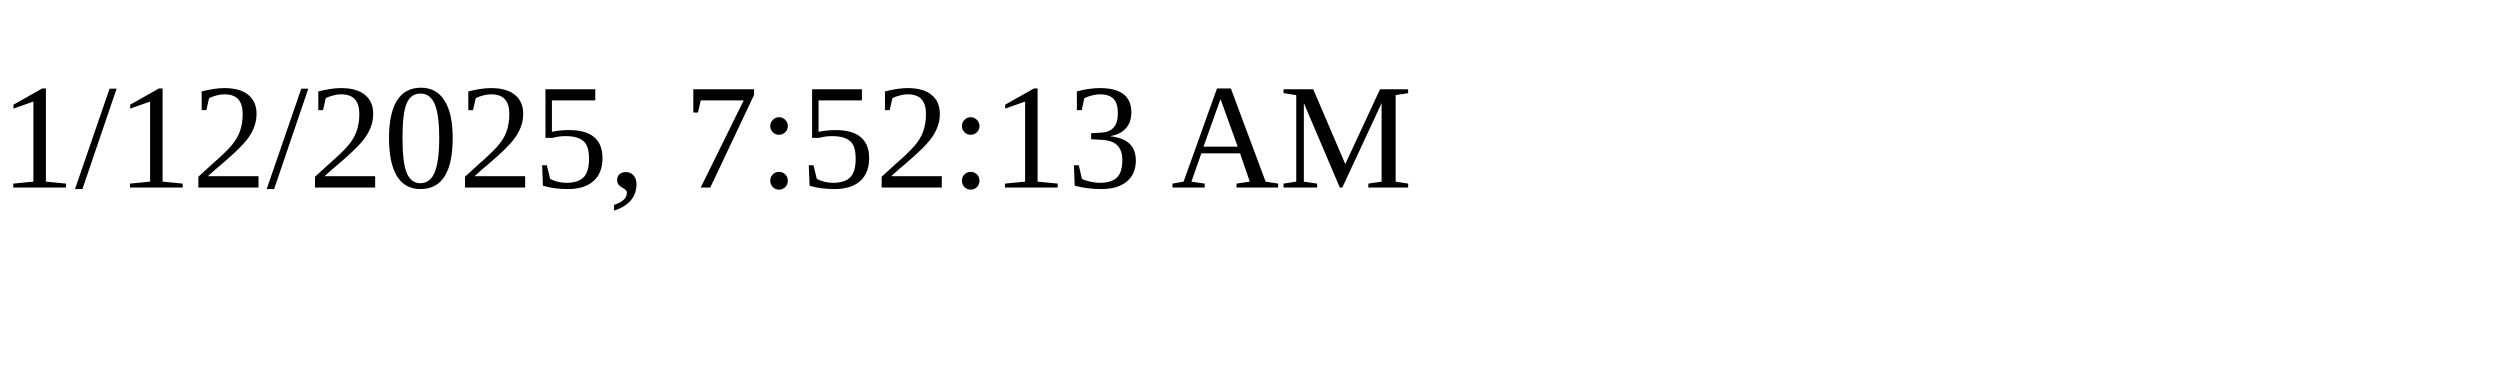
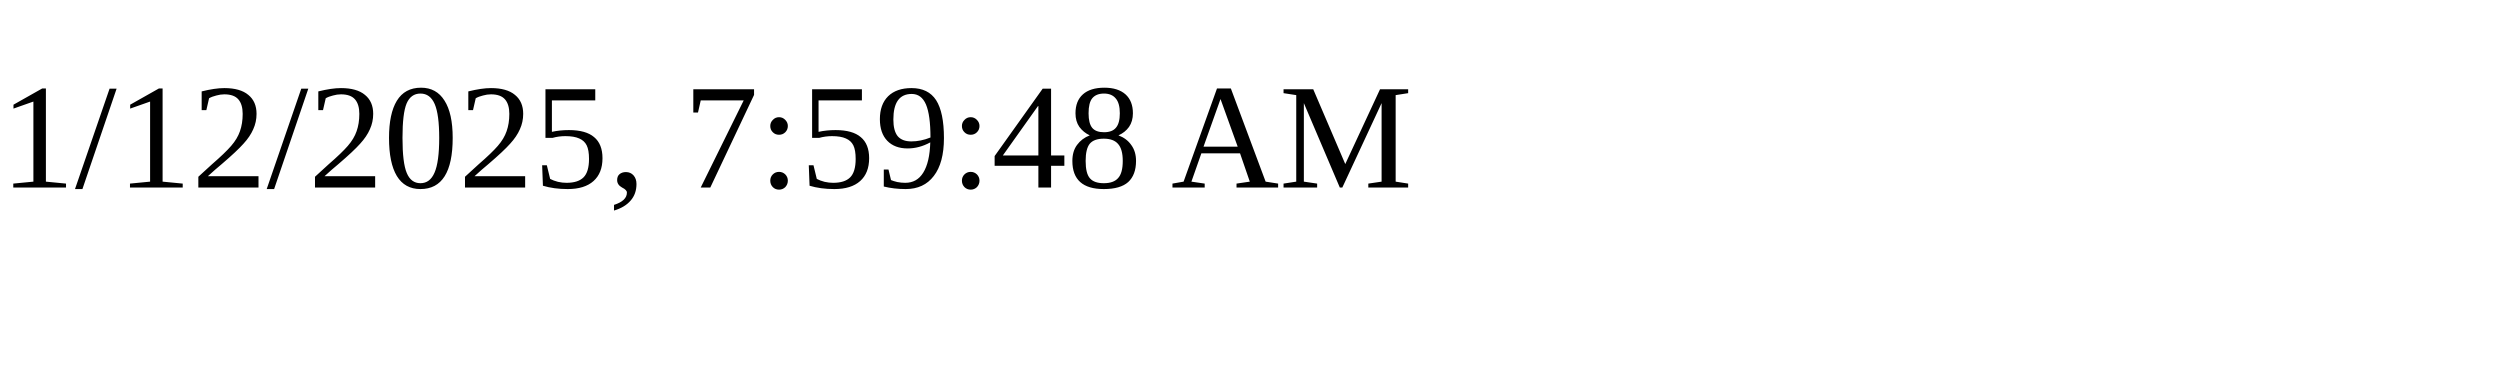
<svg xmlns="http://www.w3.org/2000/svg" height="30" width="200">
-   <text x="0" y="15">1/12/2025, 7:52:13 AM</text>
+   <text x="0" y="15">1/12/2025, 7:59:48 AM</text>
</svg>
